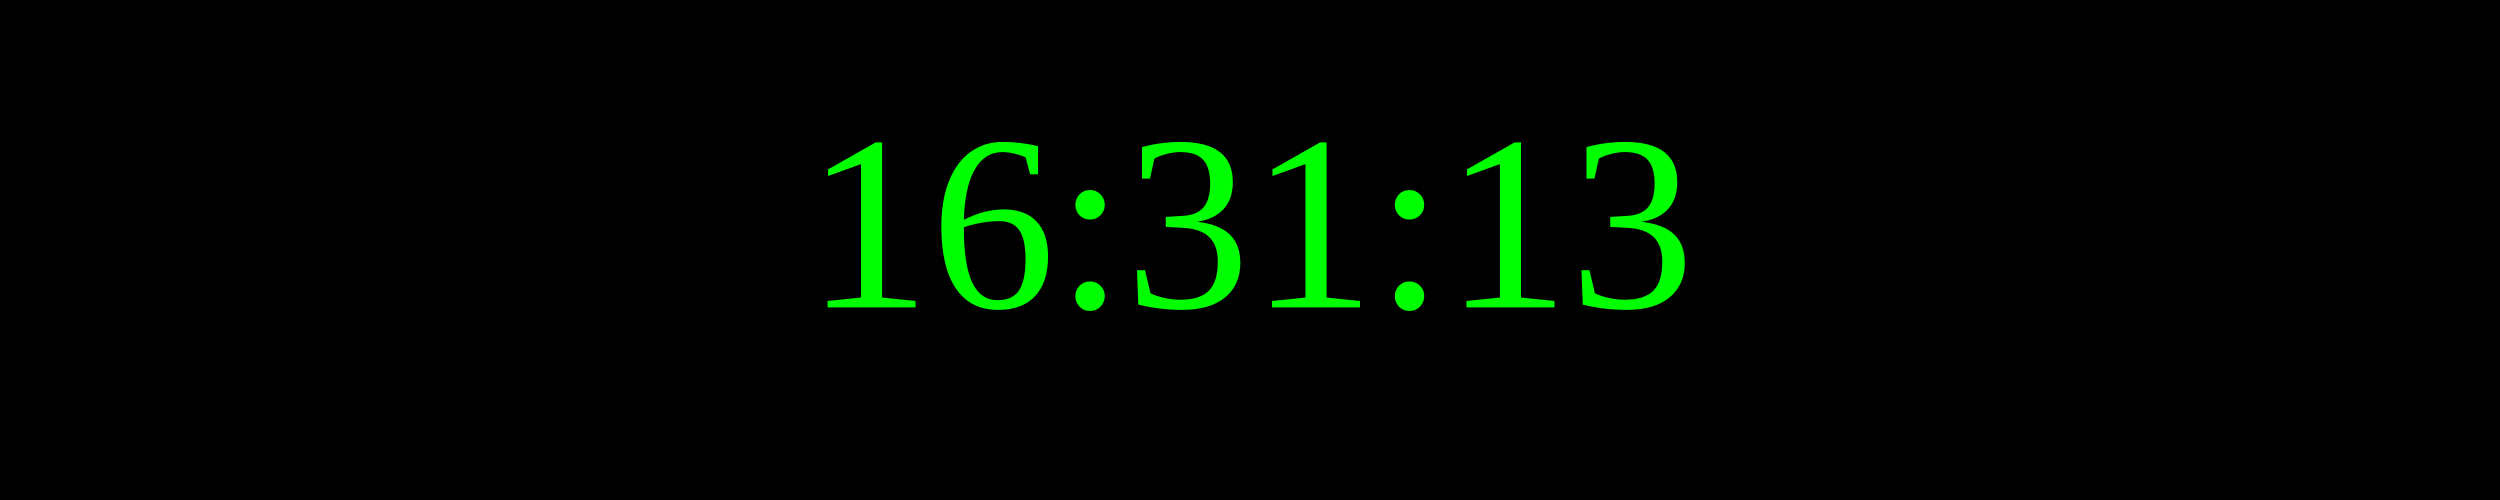
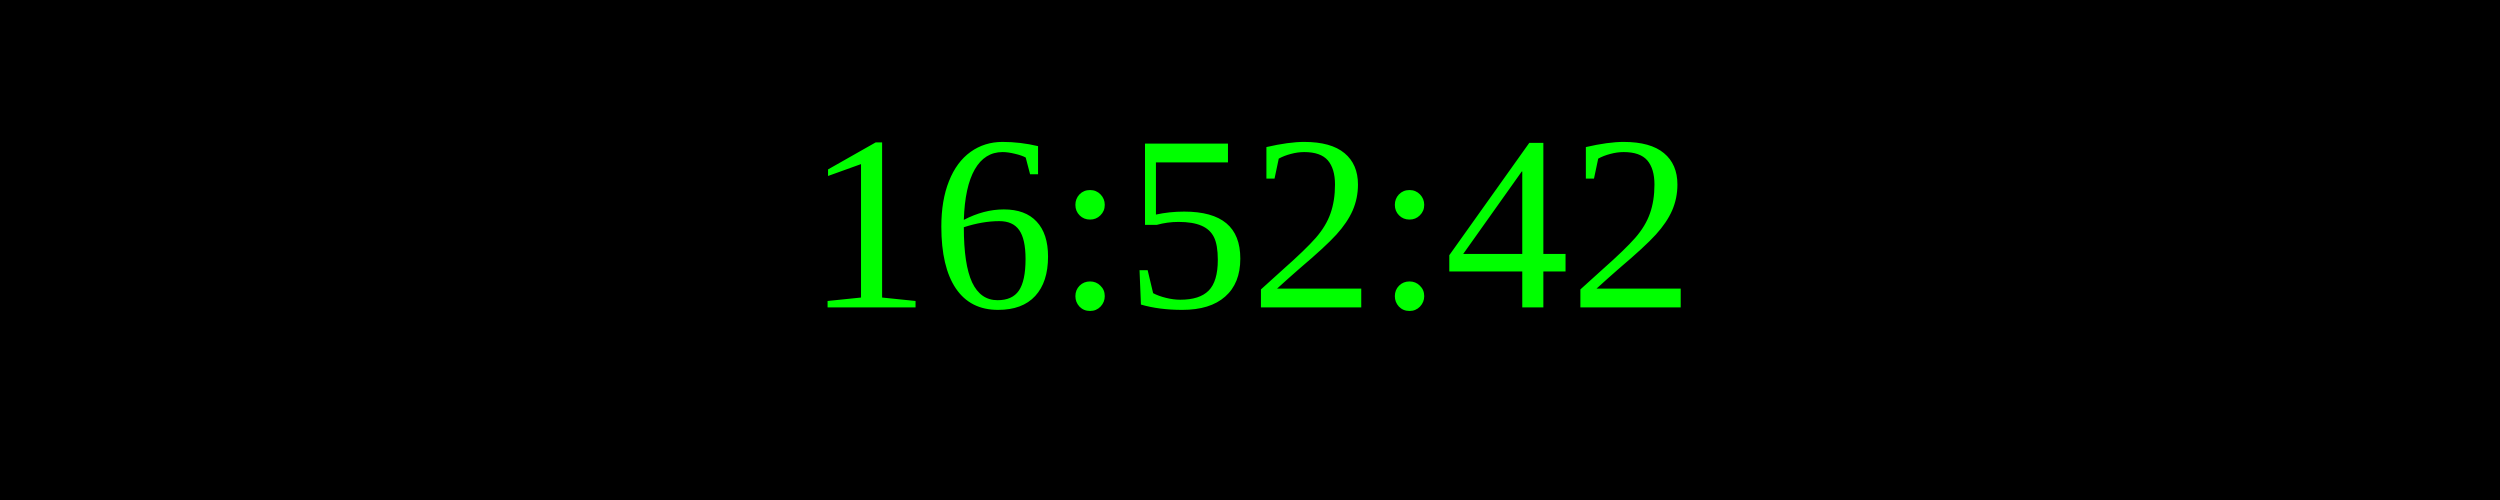
<svg xmlns="http://www.w3.org/2000/svg" width="250" height="50">
  <rect width="100%" height="100%" fill="black" />
  <text x="50%" y="50%" font-size="25" fill="lime" text-anchor="middle" dominant-baseline="middle">
- 16:31:13
+ 16:52:42
</text>
</svg>
